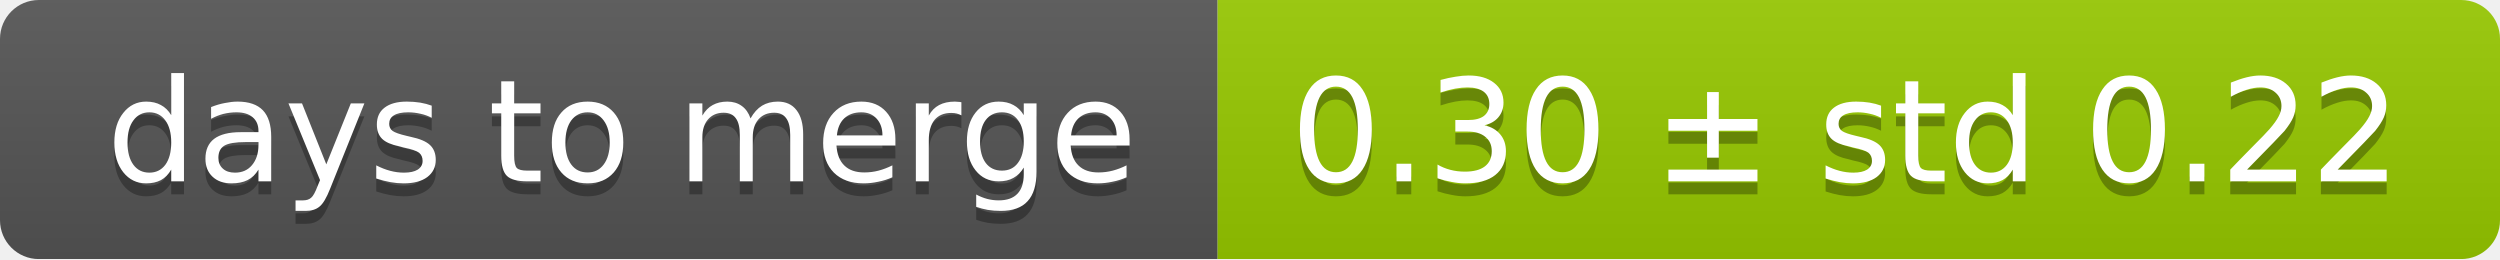
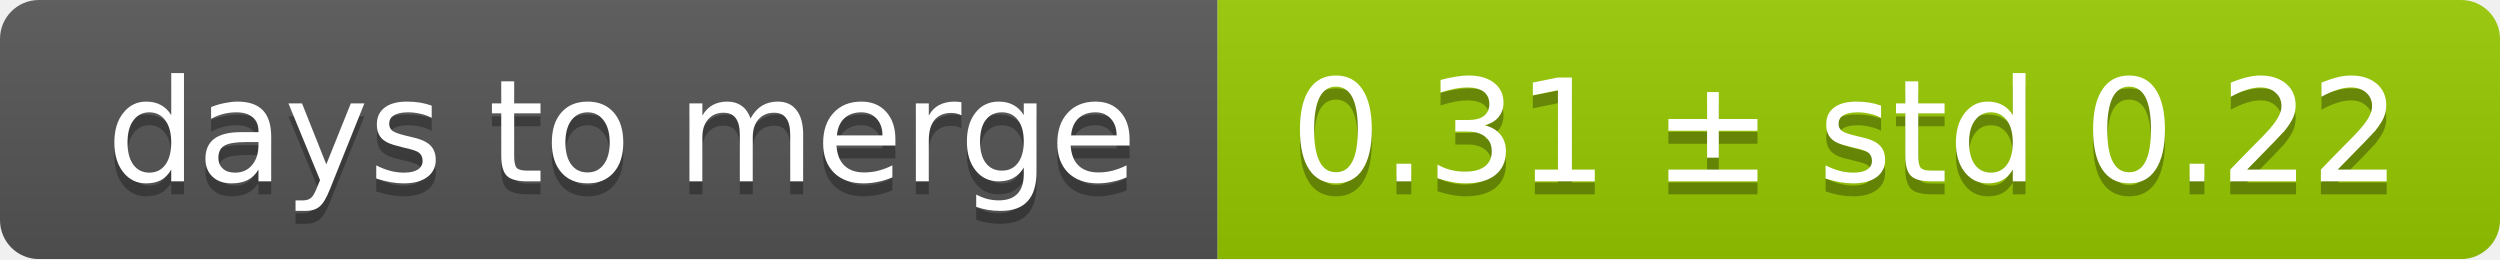
<svg xmlns="http://www.w3.org/2000/svg" width="193" height="20">
  <linearGradient id="smooth" x2="0" y2="100%">
    <stop offset="0" stop-color="#bbb" stop-opacity=".1" />
    <stop offset="1" stop-opacity=".1" />
  </linearGradient>
  <mask id="round">
    <rect width="193" height="20" rx="3" fill="#fff" />
  </mask>
  <g mask="url(#round)">
    <rect width="94" height="20" fill="#555" />
    <rect x="94" width="99" height="20" fill="#97ca00" />
    <rect width="193" height="20" fill="url(#smooth)" />
  </g>
  <g fill="#fff" text-anchor="middle" font-family="DejaVu Sans,Verdana,Geneva,sans-serif" font-size="11">
    <text x="48" y="15" fill="#010101" fill-opacity=".3">days to merge</text>
    <text x="48" y="14">days to merge</text>
-     <text x="142.5" y="15" fill="#010101" fill-opacity=".3">0.30 ± std 0.22</text>
-     <text x="142.5" y="14">0.30 ± std 0.22</text>
+     <text x="142.5" y="15" fill="#010101" fill-opacity=".3">0.31 ± std 0.22</text>
+     <text x="142.5" y="14">0.31 ± std 0.22</text>
  </g>
</svg>
